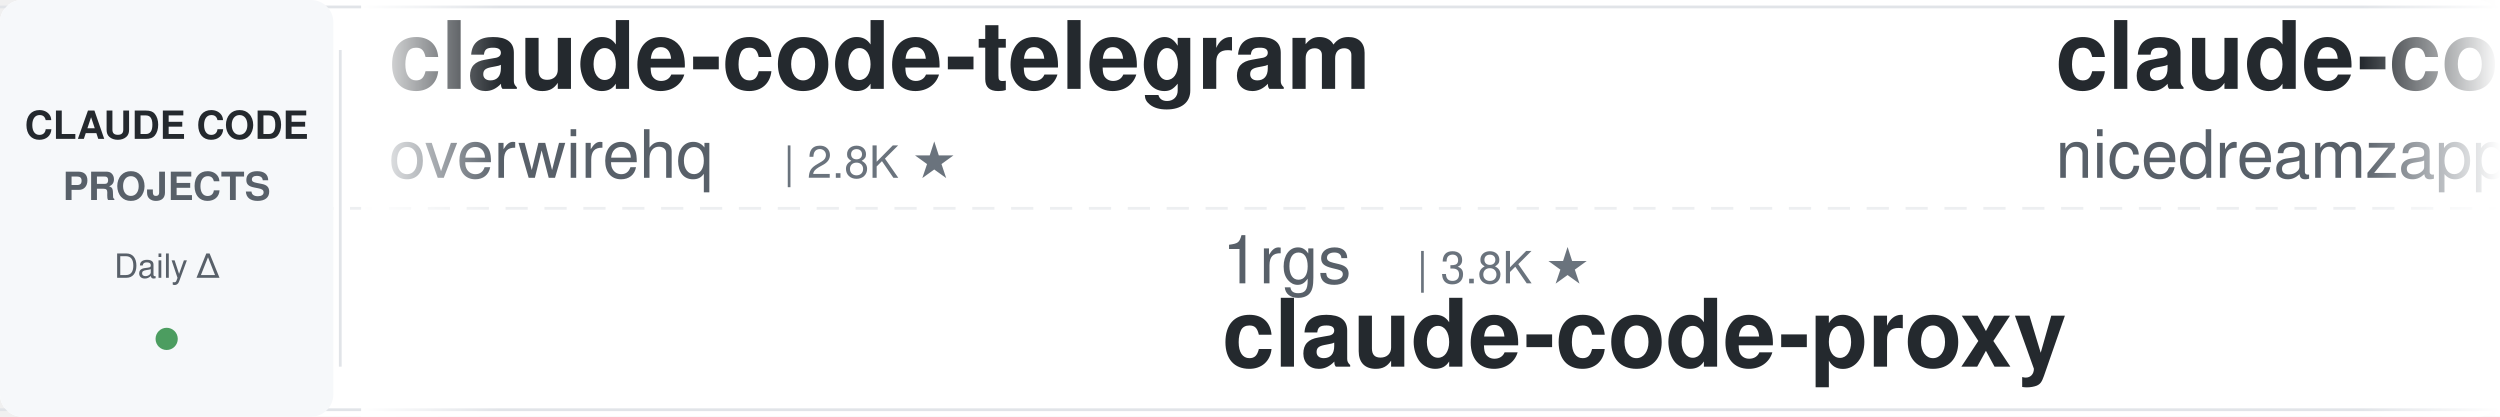
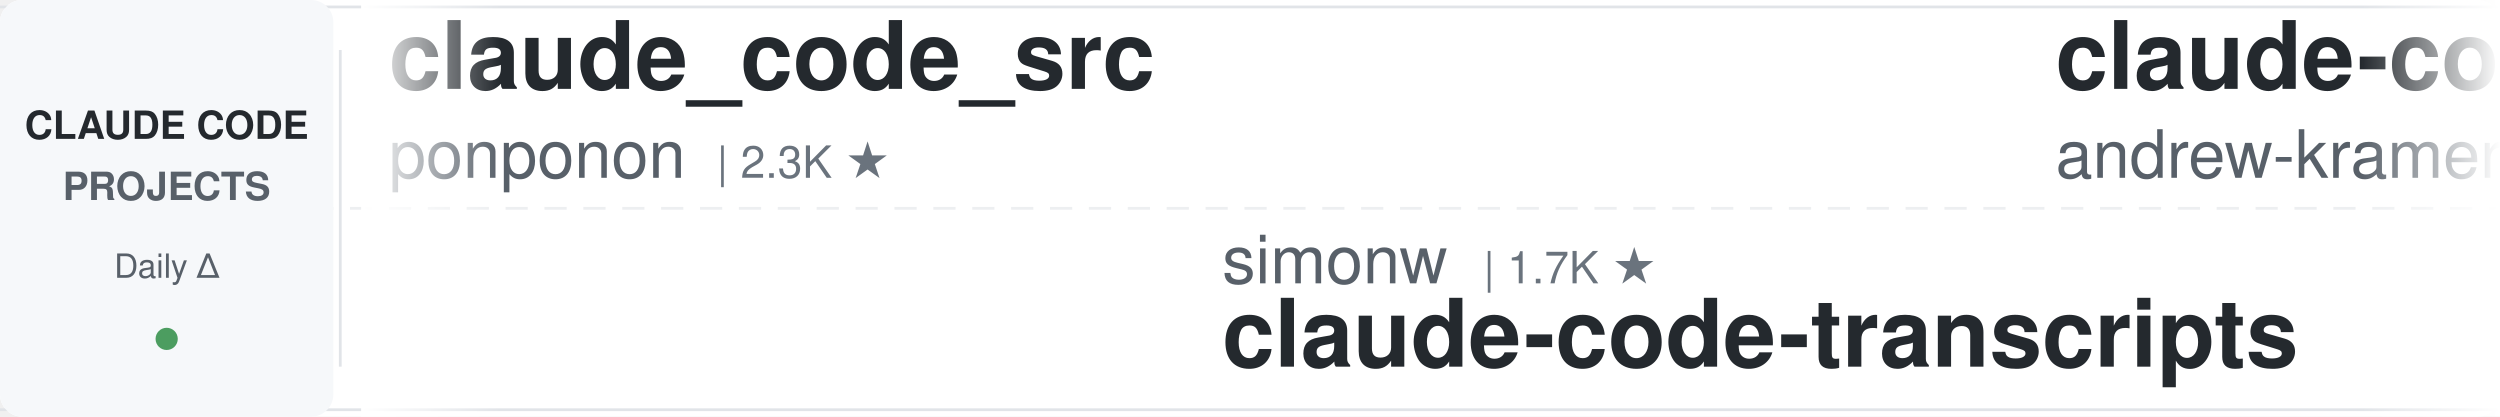
<svg xmlns="http://www.w3.org/2000/svg" width="900" height="150">
  <defs>
    <linearGradient id="leftFade" x1="0%" y1="0%" x2="100%" y2="0%">
      <stop offset="0%" style="stop-color:#ffffff;stop-opacity:1" />
      <stop offset="100%" style="stop-color:#ffffff;stop-opacity:0" />
    </linearGradient>
    <linearGradient id="rightFade" x1="0%" y1="0%" x2="100%" y2="0%">
      <stop offset="0%" style="stop-color:#ffffff;stop-opacity:0" />
      <stop offset="100%" style="stop-color:#ffffff;stop-opacity:1" />
    </linearGradient>
  </defs>
  <rect width="900" height="150" fill="#ffffff" rx="8" />
  <rect x="0" y="2" width="900" height="1" fill="#e1e4e8" />
  <rect x="0" y="147" width="900" height="1" fill="#e1e4e8" />
  <line x1="0" y1="75" x2="900" y2="75" stroke="#e1e4e8" stroke-width="1" stroke-dasharray="8 6" opacity="0.6" />
  <rect x="0" y="0" width="120" height="150" fill="#f6f8fa" rx="8" />
  <text x="60" y="50" font-family="-apple-system, BlinkMacSystemFont, 'Segoe UI', Helvetica, Arial, sans-serif" font-size="14" font-weight="600" fill="#24292e" text-anchor="middle">CLAUDE CODE</text>
  <text x="60" y="72" font-family="-apple-system, BlinkMacSystemFont, 'Segoe UI', Helvetica, Arial, sans-serif" font-size="14" font-weight="600" fill="#586069" text-anchor="middle">PROJECTS</text>
  <text x="60" y="100" font-family="-apple-system, BlinkMacSystemFont, 'Segoe UI', Helvetica, Arial, sans-serif" font-size="12" font-weight="500" fill="#586069" text-anchor="middle">Daily Δ</text>
  <circle cx="60" cy="122" r="4" fill="#22863a" opacity="0.8" />
  <rect x="122" y="18" width="1" height="114" fill="#e1e4e8" />
  <clipPath id="tickerClip">
    <rect x="130" y="0" width="770" height="150" />
  </clipPath>
  <g clip-path="url(#tickerClip)">
    <g id="tickerItems">
      <animateTransform attributeName="transform" attributeType="XML" type="translate" from="0 0" to="-3000 0" dur="54s" repeatCount="indefinite" />
      <g transform="translate(0, 0)">
-         <text x="140" y="32" font-family="-apple-system, BlinkMacSystemFont, 'Segoe UI', Helvetica, Arial, sans-serif" font-size="34" font-weight="600" fill="#24292e">claude-code-telegram</text>
-         <text x="140" y="64" font-family="-apple-system, BlinkMacSystemFont, 'Segoe UI', Helvetica, Arial, sans-serif" font-size="24" font-weight="400" fill="#586069">overwirehq</text>
-         <text x="282" y="64" font-family="-apple-system, BlinkMacSystemFont, 'Segoe UI', Helvetica, Arial, sans-serif" font-size="16" font-weight="500" fill="#6a737d">| 2.8K ★</text>
+         <text x="140" y="32" font-family="-apple-system, BlinkMacSystemFont, 'Segoe UI', Helvetica, Arial, sans-serif" font-size="34" font-weight="600" fill="#24292e">claude_code_src</text>
+         <text x="140" y="64" font-family="-apple-system, BlinkMacSystemFont, 'Segoe UI', Helvetica, Arial, sans-serif" font-size="24" font-weight="400" fill="#586069">ponponon</text>
+         <text x="258" y="64" font-family="-apple-system, BlinkMacSystemFont, 'Segoe UI', Helvetica, Arial, sans-serif" font-size="16" font-weight="500" fill="#6a737d">| 2.3K ★</text>
      </g>
      <g transform="translate(300, 0)">
-         <text x="140" y="102" font-family="-apple-system, BlinkMacSystemFont, 'Segoe UI', Helvetica, Arial, sans-serif" font-size="24" font-weight="400" fill="#586069">1rgs</text>
-         <text x="210" y="102" font-family="-apple-system, BlinkMacSystemFont, 'Segoe UI', Helvetica, Arial, sans-serif" font-size="16" font-weight="500" fill="#6a737d">| 3.8K ★</text>
-         <text x="140" y="132" font-family="-apple-system, BlinkMacSystemFont, 'Segoe UI', Helvetica, Arial, sans-serif" font-size="34" font-weight="600" fill="#24292e">claude-code-proxy</text>
+         <text x="140" y="102" font-family="-apple-system, BlinkMacSystemFont, 'Segoe UI', Helvetica, Arial, sans-serif" font-size="24" font-weight="400" fill="#586069">simonw</text>
+         <text x="234" y="102" font-family="-apple-system, BlinkMacSystemFont, 'Segoe UI', Helvetica, Arial, sans-serif" font-size="16" font-weight="500" fill="#6a737d">| 1.7K ★</text>
+         <text x="140" y="132" font-family="-apple-system, BlinkMacSystemFont, 'Segoe UI', Helvetica, Arial, sans-serif" font-size="34" font-weight="600" fill="#24292e">claude-code-transcripts</text>
      </g>
      <g transform="translate(600, 0)">
-         <text x="140" y="32" font-family="-apple-system, BlinkMacSystemFont, 'Segoe UI', Helvetica, Arial, sans-serif" font-size="34" font-weight="600" fill="#24292e">claude-code-local</text>
-         <text x="140" y="64" font-family="-apple-system, BlinkMacSystemFont, 'Segoe UI', Helvetica, Arial, sans-serif" font-size="24" font-weight="400" fill="#586069">nicedreamzapp</text>
-         <text x="318" y="64" font-family="-apple-system, BlinkMacSystemFont, 'Segoe UI', Helvetica, Arial, sans-serif" font-size="16" font-weight="500" fill="#6a737d">| 3.4K ★</text>
+         <text x="140" y="32" font-family="-apple-system, BlinkMacSystemFont, 'Segoe UI', Helvetica, Arial, sans-serif" font-size="34" font-weight="600" fill="#24292e">claude-code-source-build</text>
+         <text x="140" y="64" font-family="-apple-system, BlinkMacSystemFont, 'Segoe UI', Helvetica, Arial, sans-serif" font-size="24" font-weight="400" fill="#586069">andrew-kramer-inno</text>
+         <text x="378" y="64" font-family="-apple-system, BlinkMacSystemFont, 'Segoe UI', Helvetica, Arial, sans-serif" font-size="16" font-weight="500" fill="#6a737d">| 595 ★</text>
      </g>
      <g transform="translate(900, 0)">
-         <text x="140" y="102" font-family="-apple-system, BlinkMacSystemFont, 'Segoe UI', Helvetica, Arial, sans-serif" font-size="24" font-weight="400" fill="#586069">VILA-Lab</text>
-         <text x="258" y="102" font-family="-apple-system, BlinkMacSystemFont, 'Segoe UI', Helvetica, Arial, sans-serif" font-size="16" font-weight="500" fill="#6a737d">| 2.2K ★</text>
-         <text x="140" y="132" font-family="-apple-system, BlinkMacSystemFont, 'Segoe UI', Helvetica, Arial, sans-serif" font-size="34" font-weight="600" fill="#24292e">Dive-into-Claude-Code</text>
+         <text x="140" y="102" font-family="-apple-system, BlinkMacSystemFont, 'Segoe UI', Helvetica, Arial, sans-serif" font-size="24" font-weight="400" fill="#586069">diet103</text>
+         <text x="246" y="102" font-family="-apple-system, BlinkMacSystemFont, 'Segoe UI', Helvetica, Arial, sans-serif" font-size="16" font-weight="500" fill="#6a737d">| 10.0K ★</text>
+         <text x="140" y="132" font-family="-apple-system, BlinkMacSystemFont, 'Segoe UI', Helvetica, Arial, sans-serif" font-size="34" font-weight="600" fill="#24292e">claude-code-infrastructu...</text>
      </g>
      <g transform="translate(1200, 0)">
-         <text x="140" y="32" font-family="-apple-system, BlinkMacSystemFont, 'Segoe UI', Helvetica, Arial, sans-serif" font-size="34" font-weight="600" fill="#24292e">claude-code-templates</text>
-         <text x="140" y="64" font-family="-apple-system, BlinkMacSystemFont, 'Segoe UI', Helvetica, Arial, sans-serif" font-size="24" font-weight="400" fill="#586069">davila7</text>
-         <text x="246" y="64" font-family="-apple-system, BlinkMacSystemFont, 'Segoe UI', Helvetica, Arial, sans-serif" font-size="16" font-weight="500" fill="#6a737d">| 33.1K ★</text>
+         <text x="140" y="32" font-family="-apple-system, BlinkMacSystemFont, 'Segoe UI', Helvetica, Arial, sans-serif" font-size="34" font-weight="600" fill="#24292e">ClaudeCode-Portable</text>
+         <text x="140" y="64" font-family="-apple-system, BlinkMacSystemFont, 'Segoe UI', Helvetica, Arial, sans-serif" font-size="24" font-weight="400" fill="#586069">techjarves</text>
+         <text x="282" y="64" font-family="-apple-system, BlinkMacSystemFont, 'Segoe UI', Helvetica, Arial, sans-serif" font-size="16" font-weight="500" fill="#6a737d">| 1.6K ★</text>
      </g>
      <g transform="translate(1500, 0)">
-         <text x="140" y="102" font-family="-apple-system, BlinkMacSystemFont, 'Segoe UI', Helvetica, Arial, sans-serif" font-size="24" font-weight="400" fill="#586069">digitalsamba</text>
-         <text x="306" y="102" font-family="-apple-system, BlinkMacSystemFont, 'Segoe UI', Helvetica, Arial, sans-serif" font-size="16" font-weight="500" fill="#6a737d">| 2.4K ★</text>
-         <text x="140" y="132" font-family="-apple-system, BlinkMacSystemFont, 'Segoe UI', Helvetica, Arial, sans-serif" font-size="34" font-weight="600" fill="#24292e">claude-code-video-toolki...</text>
+         <text x="140" y="102" font-family="-apple-system, BlinkMacSystemFont, 'Segoe UI', Helvetica, Arial, sans-serif" font-size="24" font-weight="400" fill="#586069">daymade</text>
+         <text x="246" y="102" font-family="-apple-system, BlinkMacSystemFont, 'Segoe UI', Helvetica, Arial, sans-serif" font-size="16" font-weight="500" fill="#6a737d">| 1.5K ★</text>
+         <text x="140" y="132" font-family="-apple-system, BlinkMacSystemFont, 'Segoe UI', Helvetica, Arial, sans-serif" font-size="34" font-weight="600" fill="#24292e">claude-code-skills</text>
      </g>
      <g transform="translate(1800, 0)">
-         <text x="140" y="32" font-family="-apple-system, BlinkMacSystemFont, 'Segoe UI', Helvetica, Arial, sans-serif" font-size="34" font-weight="600" fill="#24292e">Open-ClaudeCode</text>
-         <text x="140" y="64" font-family="-apple-system, BlinkMacSystemFont, 'Segoe UI', Helvetica, Arial, sans-serif" font-size="24" font-weight="400" fill="#586069">LING71671</text>
-         <text x="270" y="64" font-family="-apple-system, BlinkMacSystemFont, 'Segoe UI', Helvetica, Arial, sans-serif" font-size="16" font-weight="500" fill="#6a737d">| 976 ★</text>
+         <text x="140" y="32" font-family="-apple-system, BlinkMacSystemFont, 'Segoe UI', Helvetica, Arial, sans-serif" font-size="34" font-weight="600" fill="#24292e">claude-code-source</text>
+         <text x="140" y="64" font-family="-apple-system, BlinkMacSystemFont, 'Segoe UI', Helvetica, Arial, sans-serif" font-size="24" font-weight="400" fill="#586069">AprilNEA</text>
+         <text x="258" y="64" font-family="-apple-system, BlinkMacSystemFont, 'Segoe UI', Helvetica, Arial, sans-serif" font-size="16" font-weight="500" fill="#6a737d">| 391 ★</text>
      </g>
      <g transform="translate(2100, 0)">
-         <text x="140" y="102" font-family="-apple-system, BlinkMacSystemFont, 'Segoe UI', Helvetica, Arial, sans-serif" font-size="24" font-weight="400" fill="#586069">anthropics</text>
-         <text x="282" y="102" font-family="-apple-system, BlinkMacSystemFont, 'Segoe UI', Helvetica, Arial, sans-serif" font-size="16" font-weight="500" fill="#6a737d">| 1.0K ★</text>
-         <text x="140" y="132" font-family="-apple-system, BlinkMacSystemFont, 'Segoe UI', Helvetica, Arial, sans-serif" font-size="34" font-weight="600" fill="#24292e">claude-code-base-action</text>
+         <text x="140" y="102" font-family="-apple-system, BlinkMacSystemFont, 'Segoe UI', Helvetica, Arial, sans-serif" font-size="24" font-weight="400" fill="#586069">pedrohcgs</text>
+         <text x="270" y="102" font-family="-apple-system, BlinkMacSystemFont, 'Segoe UI', Helvetica, Arial, sans-serif" font-size="16" font-weight="500" fill="#6a737d">| 1.7K ★</text>
+         <text x="140" y="132" font-family="-apple-system, BlinkMacSystemFont, 'Segoe UI', Helvetica, Arial, sans-serif" font-size="34" font-weight="600" fill="#24292e">claude-code-my-workflow</text>
      </g>
      <g transform="translate(2400, 0)">
-         <text x="140" y="32" font-family="-apple-system, BlinkMacSystemFont, 'Segoe UI', Helvetica, Arial, sans-serif" font-size="34" font-weight="600" fill="#24292e">ClaudeCodeAgents</text>
-         <text x="140" y="64" font-family="-apple-system, BlinkMacSystemFont, 'Segoe UI', Helvetica, Arial, sans-serif" font-size="24" font-weight="400" fill="#586069">darcyegb</text>
-         <text x="258" y="64" font-family="-apple-system, BlinkMacSystemFont, 'Segoe UI', Helvetica, Arial, sans-serif" font-size="16" font-weight="500" fill="#6a737d">| 779 ★</text>
+         <text x="140" y="32" font-family="-apple-system, BlinkMacSystemFont, 'Segoe UI', Helvetica, Arial, sans-serif" font-size="34" font-weight="600" fill="#24292e">oh-my-claudecode</text>
+         <text x="140" y="64" font-family="-apple-system, BlinkMacSystemFont, 'Segoe UI', Helvetica, Arial, sans-serif" font-size="24" font-weight="400" fill="#586069">Yeachan-Heo</text>
+         <text x="294" y="64" font-family="-apple-system, BlinkMacSystemFont, 'Segoe UI', Helvetica, Arial, sans-serif" font-size="16" font-weight="500" fill="#6a737d">| 40.5K ★</text>
      </g>
      <g transform="translate(2700, 0)">
-         <text x="140" y="102" font-family="-apple-system, BlinkMacSystemFont, 'Segoe UI', Helvetica, Arial, sans-serif" font-size="24" font-weight="400" fill="#586069">Cranot</text>
-         <text x="234" y="102" font-family="-apple-system, BlinkMacSystemFont, 'Segoe UI', Helvetica, Arial, sans-serif" font-size="16" font-weight="500" fill="#6a737d">| 2.9K ★</text>
-         <text x="140" y="132" font-family="-apple-system, BlinkMacSystemFont, 'Segoe UI', Helvetica, Arial, sans-serif" font-size="34" font-weight="600" fill="#24292e">claude-code-guide</text>
+         <text x="140" y="102" font-family="-apple-system, BlinkMacSystemFont, 'Segoe UI', Helvetica, Arial, sans-serif" font-size="24" font-weight="400" fill="#586069">ykdojo</text>
+         <text x="234" y="102" font-family="-apple-system, BlinkMacSystemFont, 'Segoe UI', Helvetica, Arial, sans-serif" font-size="16" font-weight="500" fill="#6a737d">| 10.3K ★</text>
+         <text x="140" y="132" font-family="-apple-system, BlinkMacSystemFont, 'Segoe UI', Helvetica, Arial, sans-serif" font-size="34" font-weight="600" fill="#24292e">claude-code-tips</text>
      </g>
      <g transform="translate(3000, 0)">
-         <text x="140" y="32" font-family="-apple-system, BlinkMacSystemFont, 'Segoe UI', Helvetica, Arial, sans-serif" font-size="34" font-weight="600" fill="#24292e">claude-code-telegram</text>
-         <text x="140" y="64" font-family="-apple-system, BlinkMacSystemFont, 'Segoe UI', Helvetica, Arial, sans-serif" font-size="24" font-weight="400" fill="#586069">overwirehq</text>
-         <text x="282" y="64" font-family="-apple-system, BlinkMacSystemFont, 'Segoe UI', Helvetica, Arial, sans-serif" font-size="16" font-weight="500" fill="#6a737d">| 2.8K ★</text>
+         <text x="140" y="32" font-family="-apple-system, BlinkMacSystemFont, 'Segoe UI', Helvetica, Arial, sans-serif" font-size="34" font-weight="600" fill="#24292e">claude_code_src</text>
+         <text x="140" y="64" font-family="-apple-system, BlinkMacSystemFont, 'Segoe UI', Helvetica, Arial, sans-serif" font-size="24" font-weight="400" fill="#586069">ponponon</text>
+         <text x="258" y="64" font-family="-apple-system, BlinkMacSystemFont, 'Segoe UI', Helvetica, Arial, sans-serif" font-size="16" font-weight="500" fill="#6a737d">| 2.3K ★</text>
      </g>
      <g transform="translate(3300, 0)">
-         <text x="140" y="102" font-family="-apple-system, BlinkMacSystemFont, 'Segoe UI', Helvetica, Arial, sans-serif" font-size="24" font-weight="400" fill="#586069">1rgs</text>
-         <text x="210" y="102" font-family="-apple-system, BlinkMacSystemFont, 'Segoe UI', Helvetica, Arial, sans-serif" font-size="16" font-weight="500" fill="#6a737d">| 3.8K ★</text>
-         <text x="140" y="132" font-family="-apple-system, BlinkMacSystemFont, 'Segoe UI', Helvetica, Arial, sans-serif" font-size="34" font-weight="600" fill="#24292e">claude-code-proxy</text>
+         <text x="140" y="102" font-family="-apple-system, BlinkMacSystemFont, 'Segoe UI', Helvetica, Arial, sans-serif" font-size="24" font-weight="400" fill="#586069">simonw</text>
+         <text x="234" y="102" font-family="-apple-system, BlinkMacSystemFont, 'Segoe UI', Helvetica, Arial, sans-serif" font-size="16" font-weight="500" fill="#6a737d">| 1.7K ★</text>
+         <text x="140" y="132" font-family="-apple-system, BlinkMacSystemFont, 'Segoe UI', Helvetica, Arial, sans-serif" font-size="34" font-weight="600" fill="#24292e">claude-code-transcripts</text>
      </g>
      <g transform="translate(3600, 0)">
-         <text x="140" y="32" font-family="-apple-system, BlinkMacSystemFont, 'Segoe UI', Helvetica, Arial, sans-serif" font-size="34" font-weight="600" fill="#24292e">claude-code-local</text>
-         <text x="140" y="64" font-family="-apple-system, BlinkMacSystemFont, 'Segoe UI', Helvetica, Arial, sans-serif" font-size="24" font-weight="400" fill="#586069">nicedreamzapp</text>
-         <text x="318" y="64" font-family="-apple-system, BlinkMacSystemFont, 'Segoe UI', Helvetica, Arial, sans-serif" font-size="16" font-weight="500" fill="#6a737d">| 3.4K ★</text>
+         <text x="140" y="32" font-family="-apple-system, BlinkMacSystemFont, 'Segoe UI', Helvetica, Arial, sans-serif" font-size="34" font-weight="600" fill="#24292e">claude-code-source-build</text>
+         <text x="140" y="64" font-family="-apple-system, BlinkMacSystemFont, 'Segoe UI', Helvetica, Arial, sans-serif" font-size="24" font-weight="400" fill="#586069">andrew-kramer-inno</text>
+         <text x="378" y="64" font-family="-apple-system, BlinkMacSystemFont, 'Segoe UI', Helvetica, Arial, sans-serif" font-size="16" font-weight="500" fill="#6a737d">| 595 ★</text>
      </g>
      <g transform="translate(3900, 0)">
-         <text x="140" y="102" font-family="-apple-system, BlinkMacSystemFont, 'Segoe UI', Helvetica, Arial, sans-serif" font-size="24" font-weight="400" fill="#586069">VILA-Lab</text>
-         <text x="258" y="102" font-family="-apple-system, BlinkMacSystemFont, 'Segoe UI', Helvetica, Arial, sans-serif" font-size="16" font-weight="500" fill="#6a737d">| 2.2K ★</text>
-         <text x="140" y="132" font-family="-apple-system, BlinkMacSystemFont, 'Segoe UI', Helvetica, Arial, sans-serif" font-size="34" font-weight="600" fill="#24292e">Dive-into-Claude-Code</text>
+         <text x="140" y="102" font-family="-apple-system, BlinkMacSystemFont, 'Segoe UI', Helvetica, Arial, sans-serif" font-size="24" font-weight="400" fill="#586069">diet103</text>
+         <text x="246" y="102" font-family="-apple-system, BlinkMacSystemFont, 'Segoe UI', Helvetica, Arial, sans-serif" font-size="16" font-weight="500" fill="#6a737d">| 10.0K ★</text>
+         <text x="140" y="132" font-family="-apple-system, BlinkMacSystemFont, 'Segoe UI', Helvetica, Arial, sans-serif" font-size="34" font-weight="600" fill="#24292e">claude-code-infrastructu...</text>
      </g>
    </g>
  </g>
  <rect x="130" y="0" width="50" height="150" fill="url(#leftFade)" />
  <rect x="850" y="0" width="50" height="150" fill="url(#rightFade)" />
</svg>
